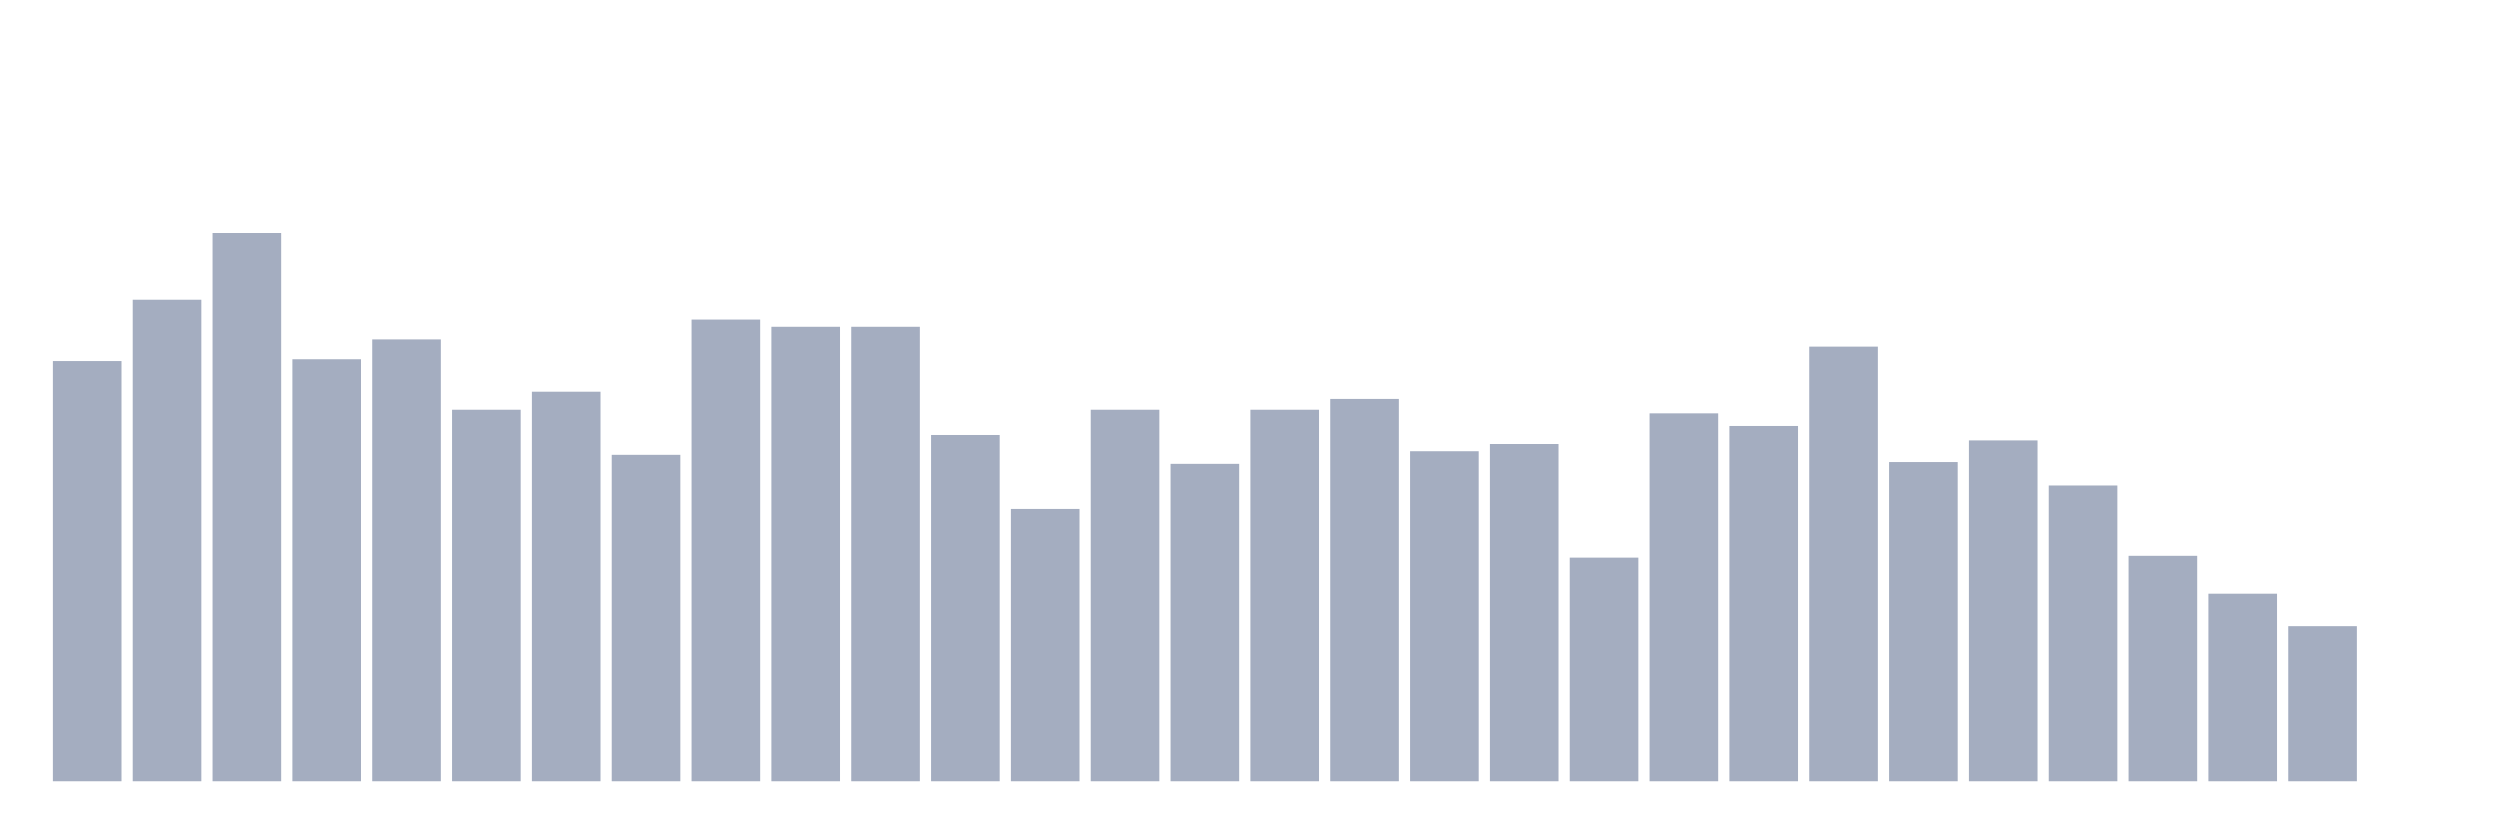
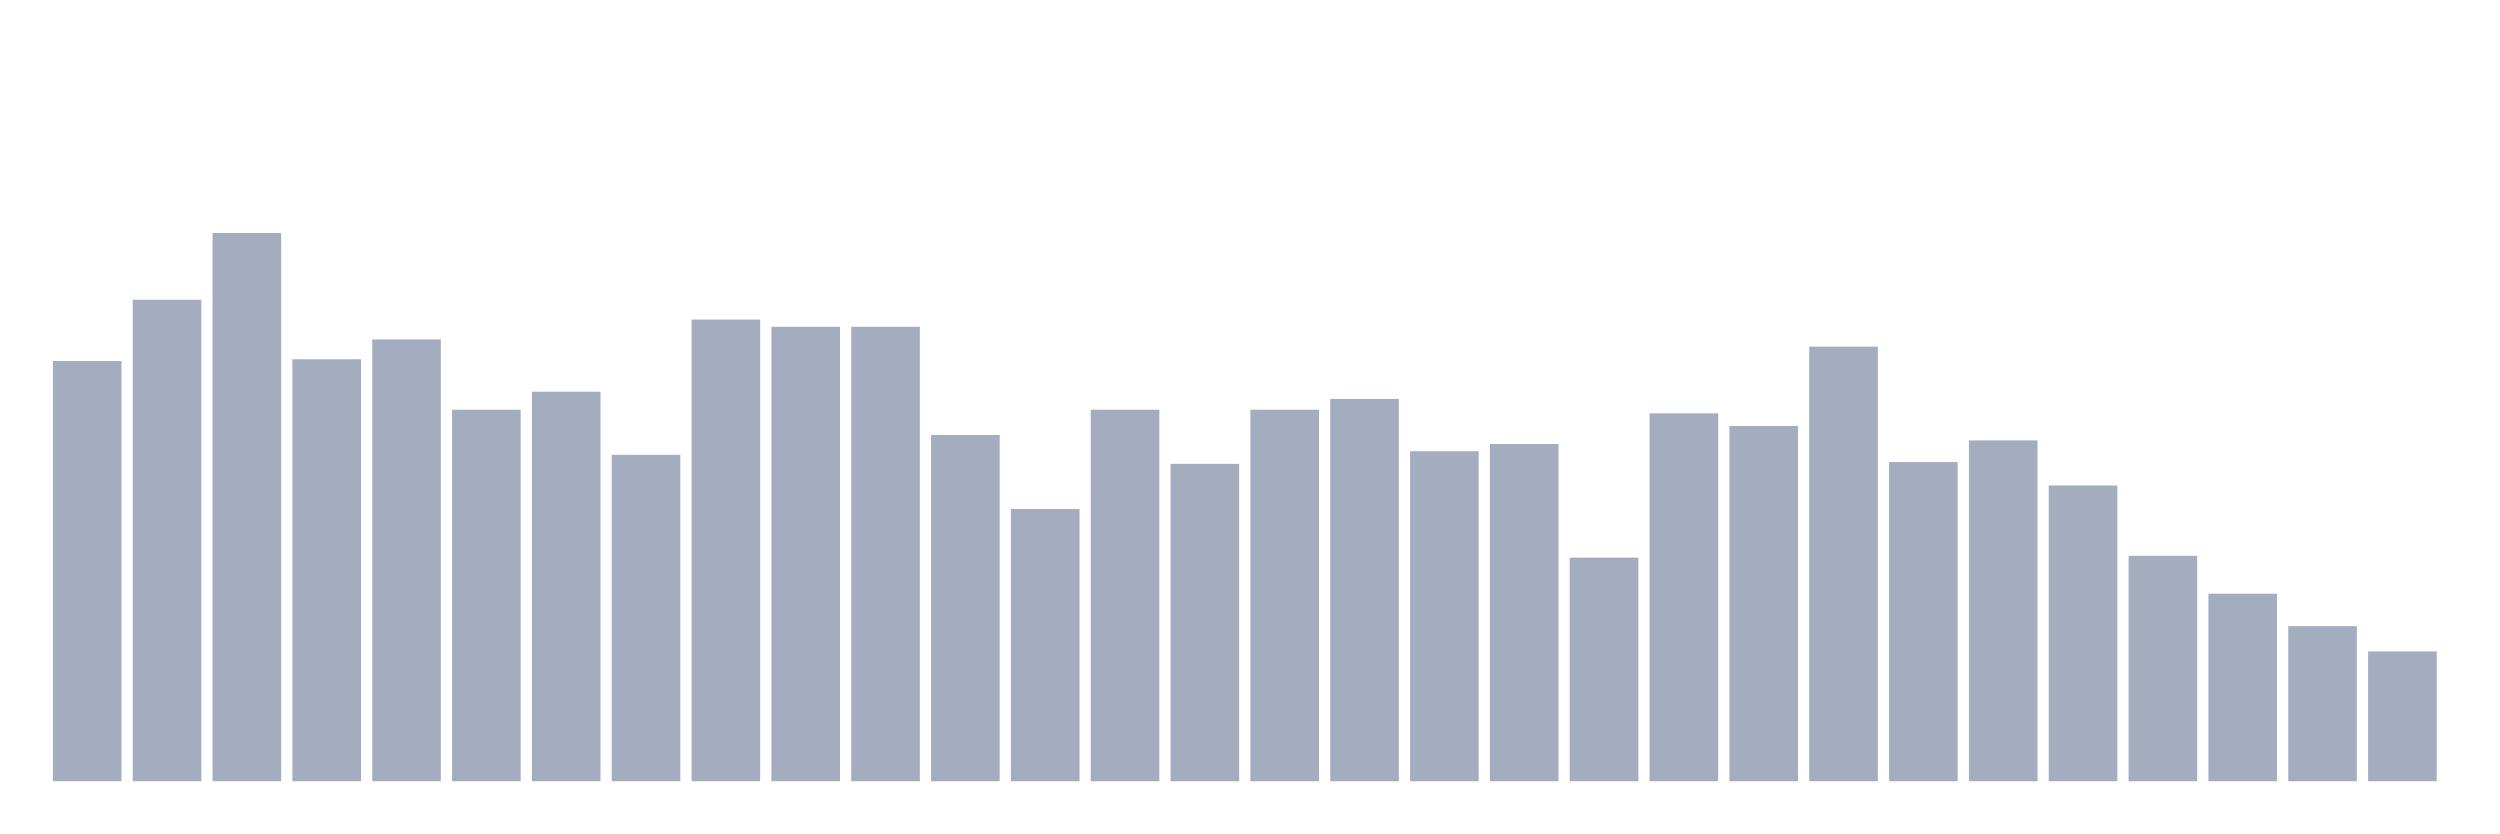
<svg xmlns="http://www.w3.org/2000/svg" viewBox="0 0 480 160">
  <g transform="translate(10,10)">
    <rect class="bar" x="0.153" width="13.175" y="59.321" height="80.679" fill="rgb(164,173,192)" />
    <rect class="bar" x="15.482" width="13.175" y="47.548" height="92.452" fill="rgb(164,173,192)" />
    <rect class="bar" x="30.81" width="13.175" y="34.737" height="105.263" fill="rgb(164,173,192)" />
    <rect class="bar" x="46.138" width="13.175" y="58.975" height="81.025" fill="rgb(164,173,192)" />
    <rect class="bar" x="61.466" width="13.175" y="55.166" height="84.834" fill="rgb(164,173,192)" />
    <rect class="bar" x="76.794" width="13.175" y="68.67" height="71.33" fill="rgb(164,173,192)" />
    <rect class="bar" x="92.123" width="13.175" y="65.208" height="74.792" fill="rgb(164,173,192)" />
    <rect class="bar" x="107.451" width="13.175" y="77.327" height="62.673" fill="rgb(164,173,192)" />
    <rect class="bar" x="122.779" width="13.175" y="51.357" height="88.643" fill="rgb(164,173,192)" />
    <rect class="bar" x="138.107" width="13.175" y="52.742" height="87.258" fill="rgb(164,173,192)" />
    <rect class="bar" x="153.436" width="13.175" y="52.742" height="87.258" fill="rgb(164,173,192)" />
    <rect class="bar" x="168.764" width="13.175" y="73.518" height="66.482" fill="rgb(164,173,192)" />
    <rect class="bar" x="184.092" width="13.175" y="87.715" height="52.285" fill="rgb(164,173,192)" />
    <rect class="bar" x="199.42" width="13.175" y="68.67" height="71.33" fill="rgb(164,173,192)" />
    <rect class="bar" x="214.748" width="13.175" y="79.058" height="60.942" fill="rgb(164,173,192)" />
    <rect class="bar" x="230.077" width="13.175" y="68.67" height="71.33" fill="rgb(164,173,192)" />
    <rect class="bar" x="245.405" width="13.175" y="66.593" height="73.407" fill="rgb(164,173,192)" />
    <rect class="bar" x="260.733" width="13.175" y="76.634" height="63.366" fill="rgb(164,173,192)" />
    <rect class="bar" x="276.061" width="13.175" y="75.249" height="64.751" fill="rgb(164,173,192)" />
    <rect class="bar" x="291.39" width="13.175" y="97.064" height="42.936" fill="rgb(164,173,192)" />
    <rect class="bar" x="306.718" width="13.175" y="69.363" height="70.637" fill="rgb(164,173,192)" />
    <rect class="bar" x="322.046" width="13.175" y="71.787" height="68.213" fill="rgb(164,173,192)" />
    <rect class="bar" x="337.374" width="13.175" y="56.551" height="83.449" fill="rgb(164,173,192)" />
    <rect class="bar" x="352.702" width="13.175" y="78.712" height="61.288" fill="rgb(164,173,192)" />
    <rect class="bar" x="368.031" width="13.175" y="74.557" height="65.443" fill="rgb(164,173,192)" />
    <rect class="bar" x="383.359" width="13.175" y="83.213" height="56.787" fill="rgb(164,173,192)" />
    <rect class="bar" x="398.687" width="13.175" y="96.717" height="43.283" fill="rgb(164,173,192)" />
    <rect class="bar" x="414.015" width="13.175" y="103.989" height="36.011" fill="rgb(164,173,192)" />
    <rect class="bar" x="429.344" width="13.175" y="110.222" height="29.778" fill="rgb(164,173,192)" />
-     <rect class="bar" x="444.672" width="13.175" y="140" height="0" fill="rgb(164,173,192)" />
+     <rect class="bar" x="444.672" width="13.175" y="115.069" height="24.931" fill="rgb(164,173,192)" />
  </g>
</svg>
